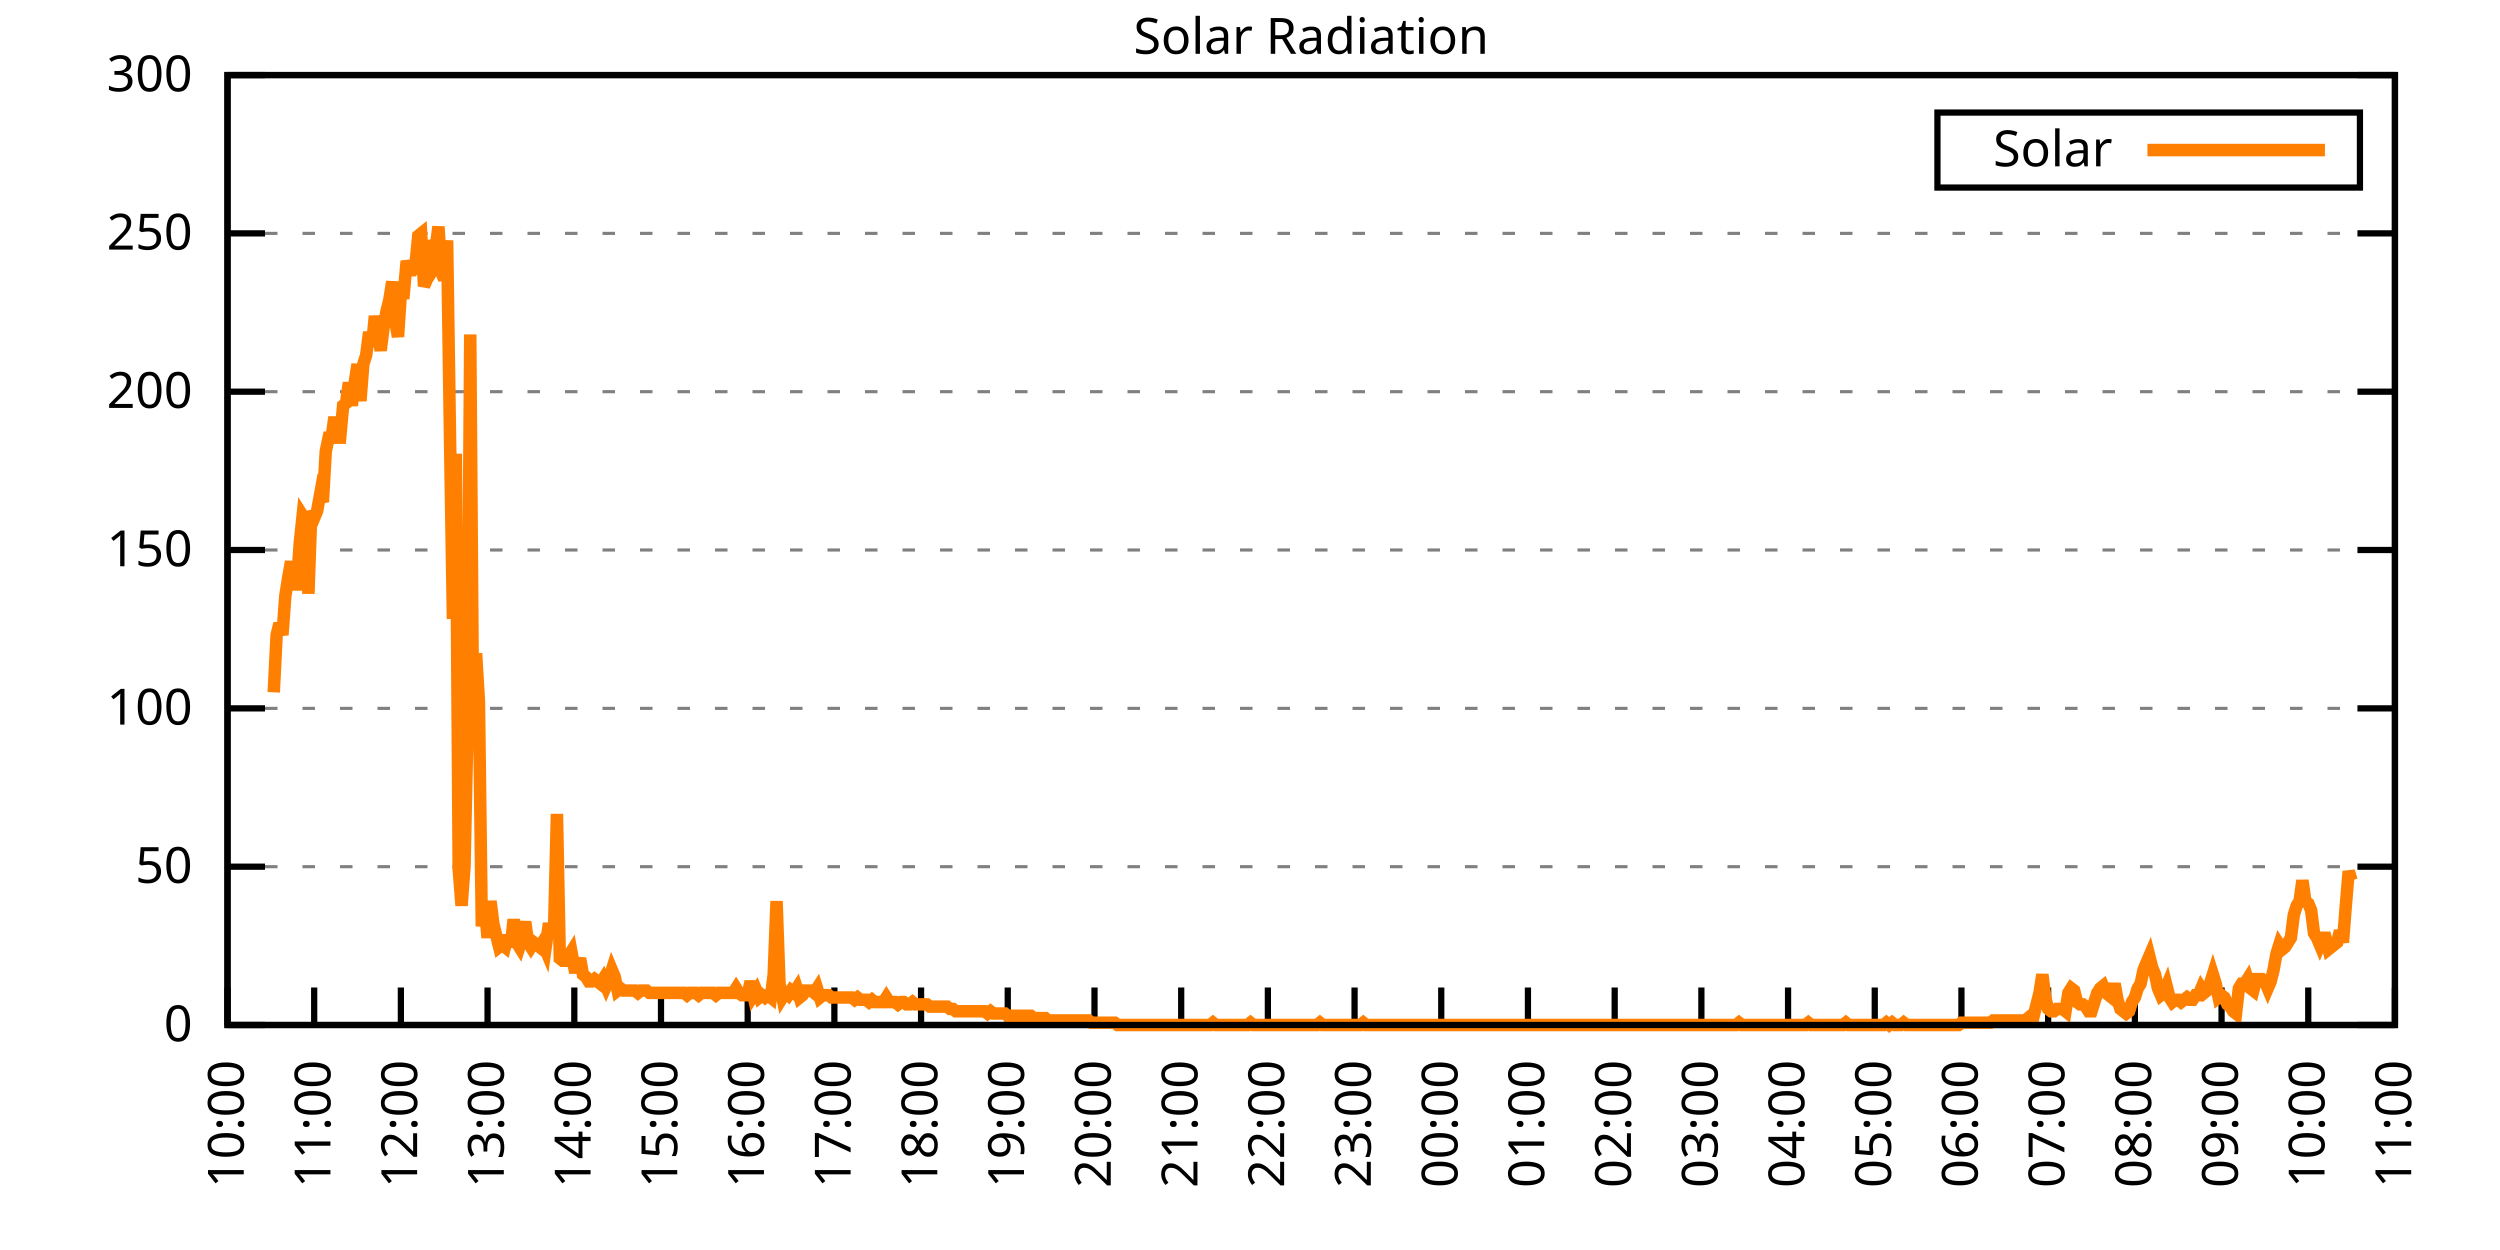
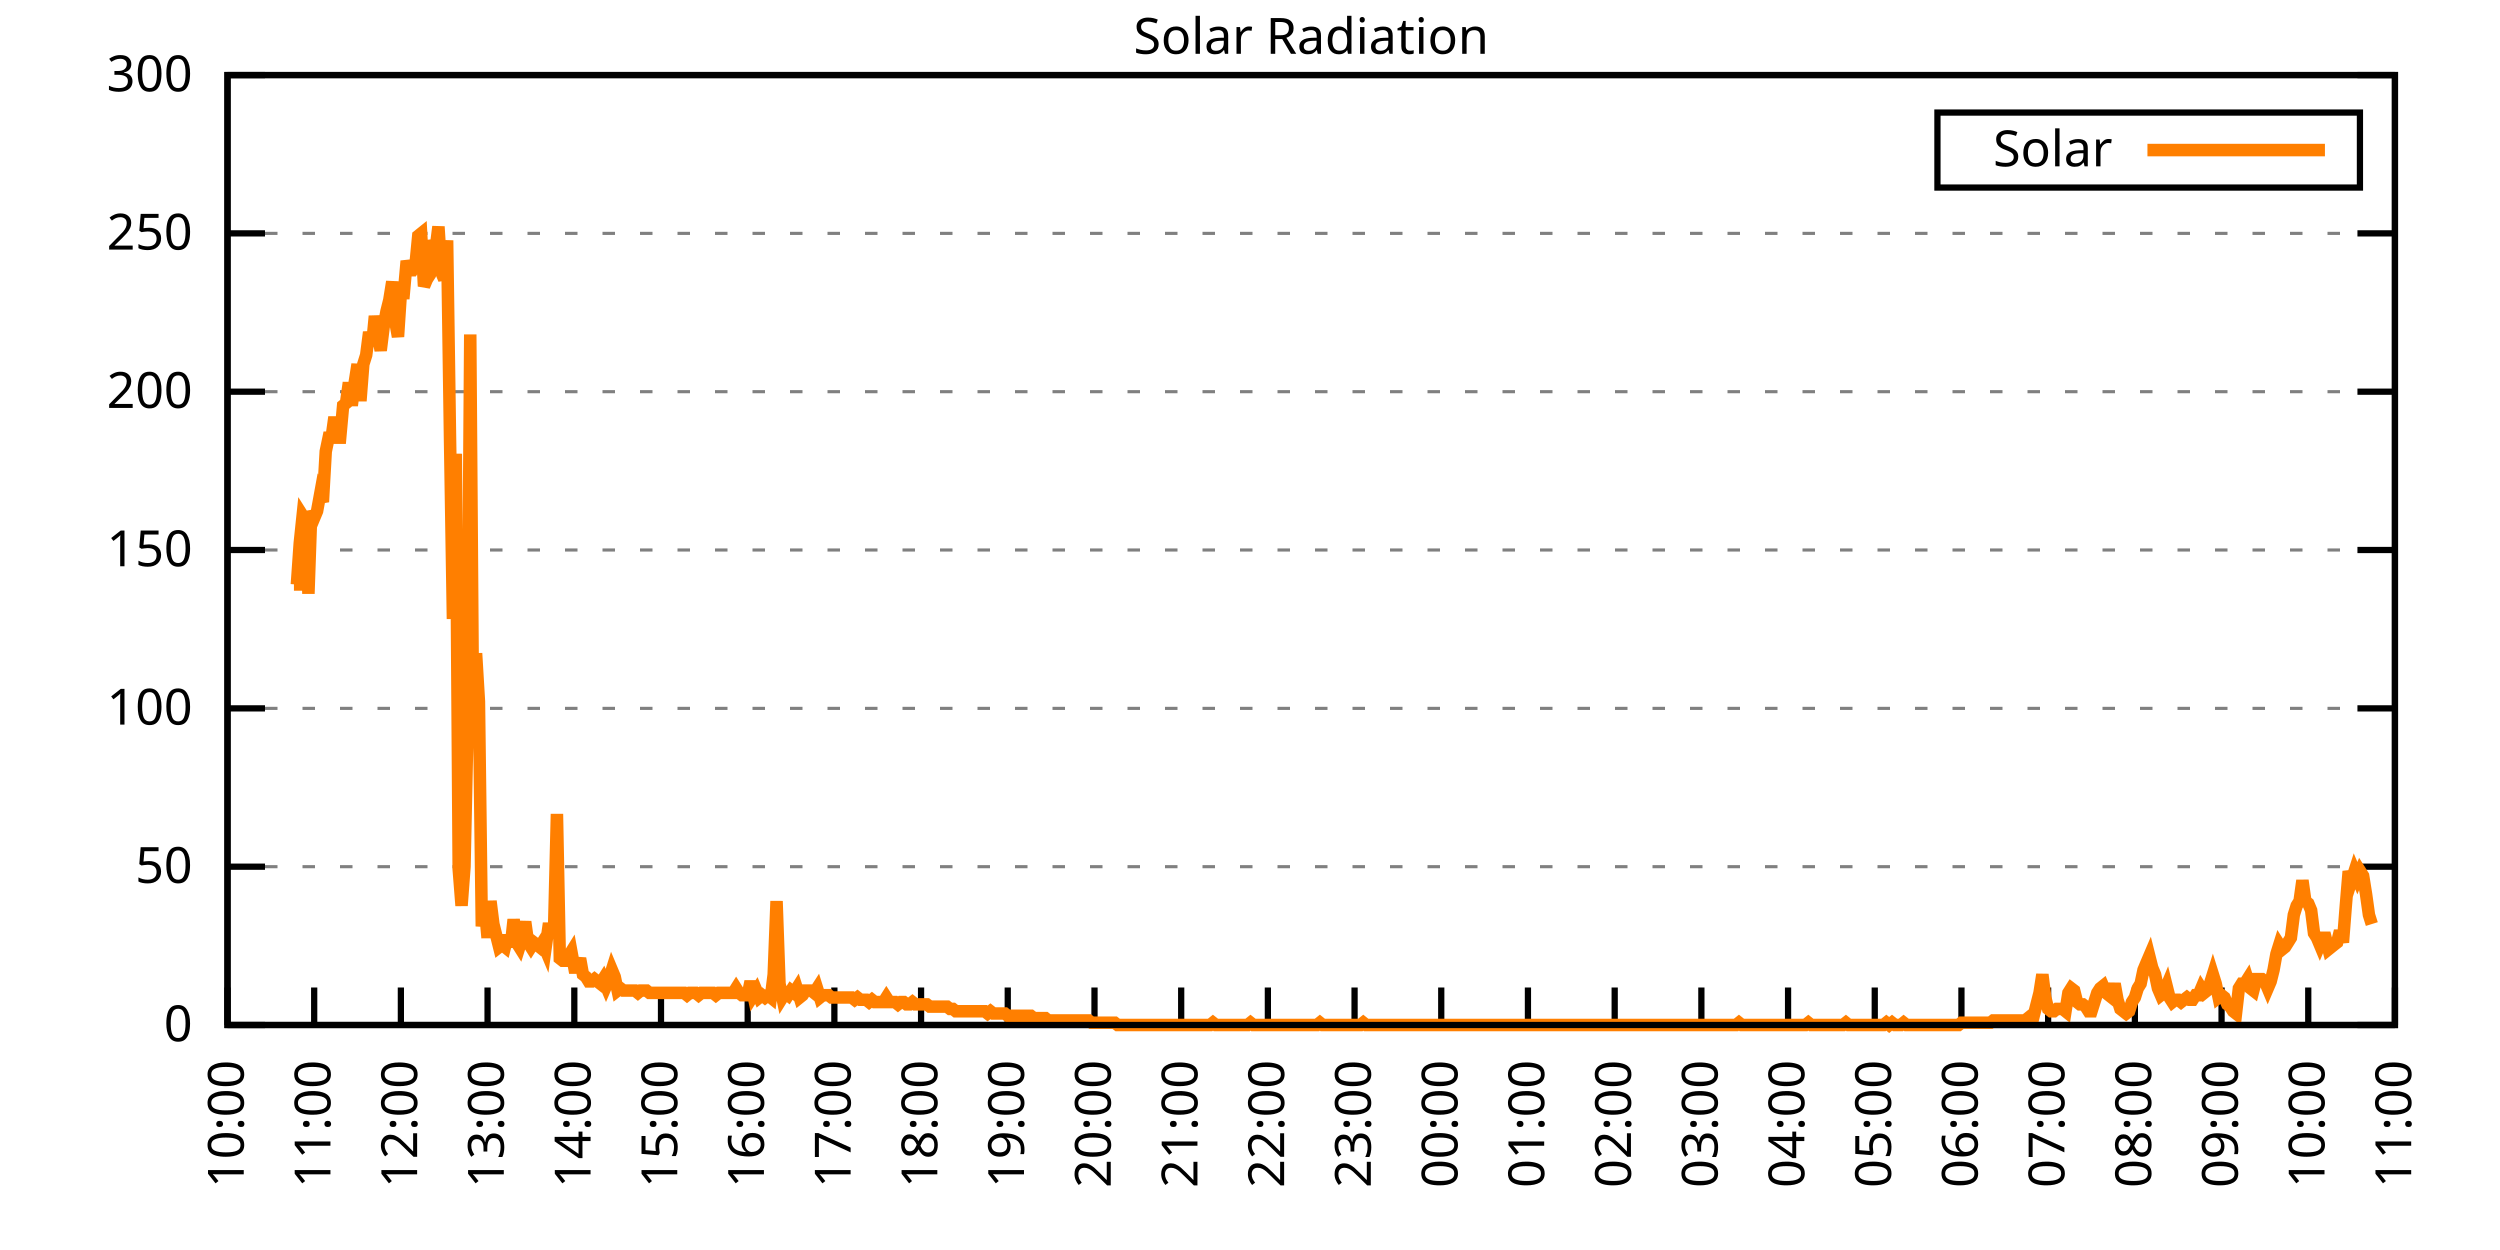
<svg xmlns="http://www.w3.org/2000/svg" xmlns:xlink="http://www.w3.org/1999/xlink" width="400" height="200" viewBox="0 0 400 200">
  <g id="gnuplot_canvas">
    <rect x="0" y="0" width="400" height="200" fill="none" />
    <defs>
      <circle id="gpDot" r="0.5" stroke-width="0.5" stroke="currentColor" />
      <path id="gpPt0" stroke-width="0.333" stroke="currentColor" d="M-1,0 h2 M0,-1 v2" />
      <path id="gpPt1" stroke-width="0.333" stroke="currentColor" d="M-1,-1 L1,1 M1,-1 L-1,1" />
      <path id="gpPt2" stroke-width="0.333" stroke="currentColor" d="M-1,0 L1,0 M0,-1 L0,1 M-1,-1 L1,1 M-1,1 L1,-1" />
      <rect id="gpPt3" stroke-width="0.333" stroke="currentColor" x="-1" y="-1" width="2" height="2" />
      <rect id="gpPt4" stroke-width="0.333" stroke="currentColor" fill="currentColor" x="-1" y="-1" width="2" height="2" />
      <circle id="gpPt5" stroke-width="0.333" stroke="currentColor" cx="0" cy="0" r="1" />
      <use xlink:href="#gpPt5" id="gpPt6" fill="currentColor" stroke="none" />
      <path id="gpPt7" stroke-width="0.333" stroke="currentColor" d="M0,-1.33 L-1.33,0.67 L1.33,0.67 z" />
      <use xlink:href="#gpPt7" id="gpPt8" fill="currentColor" stroke="none" />
      <use xlink:href="#gpPt7" id="gpPt9" stroke="currentColor" transform="rotate(180)" />
      <use xlink:href="#gpPt9" id="gpPt10" fill="currentColor" stroke="none" />
      <use xlink:href="#gpPt3" id="gpPt11" stroke="currentColor" transform="rotate(45)" />
      <use xlink:href="#gpPt11" id="gpPt12" fill="currentColor" stroke="none" />
      <path id="gpPt13" stroke-width="0.333" stroke="currentColor" d="M0,1.330 L1.265,0.411 L0.782,-1.067 L-0.782,-1.076 L-1.265,0.411 z" />
      <use xlink:href="#gpPt13" id="gpPt14" fill="currentColor" stroke="none" />
      <filter id="textbox" filterUnits="objectBoundingBox" x="0" y="0" height="1" width="1">
        <feFlood flood-color="white" flood-opacity="1" result="bgnd" />
        <feComposite in="SourceGraphic" in2="bgnd" operator="atop" />
      </filter>
      <filter id="greybox" filterUnits="objectBoundingBox" x="0" y="0" height="1" width="1">
        <feFlood flood-color="lightgrey" flood-opacity="1" result="grey" />
        <feComposite in="SourceGraphic" in2="grey" operator="atop" />
      </filter>
    </defs>
    <g fill="none" color="white" stroke="currentColor" stroke-width="1.00" stroke-linecap="butt" stroke-linejoin="miter">
</g>
    <g fill="none" color="black" stroke="currentColor" stroke-width="1.00" stroke-linecap="butt" stroke-linejoin="miter">
      <g stroke="none" shape-rendering="crispEdges">
        <polygon fill="rgb(255, 255, 255)" points="36.40,164.00 383.18,164.00 383.18,12.02 36.40,12.02 " />
      </g>
    </g>
    <g fill="none" color="black" stroke="currentColor" stroke-width="1.00" stroke-linecap="butt" stroke-linejoin="miter">
</g>
    <g fill="none" color="black" stroke="black" stroke-width="0.50" stroke-linecap="butt" stroke-linejoin="miter">
</g>
    <g fill="none" color="gray" stroke="currentColor" stroke-width="0.50" stroke-linecap="butt" stroke-linejoin="miter">
      <path stroke="gray" stroke-dasharray="2,4" class="gridline" d="M36.40,164.00 L383.19,164.00  " />
    </g>
    <g fill="none" color="gray" stroke="gray" stroke-width="1.00" stroke-linecap="butt" stroke-linejoin="miter">
</g>
    <g fill="none" color="black" stroke="currentColor" stroke-width="1.00" stroke-linecap="butt" stroke-linejoin="miter">
      <path stroke="black" d="M36.40,164.00 L42.40,164.00 M383.19,164.00 L377.19,164.00  " />
      <g transform="translate(30.80,166.60)" stroke="none" fill="black" font-family="Sans" font-size="8.00" text-anchor="end">
        <text>
          <tspan font-family="Sans"> 0</tspan>
        </text>
      </g>
    </g>
    <g fill="none" color="black" stroke="currentColor" stroke-width="1.00" stroke-linecap="butt" stroke-linejoin="miter">
</g>
    <g fill="none" color="black" stroke="black" stroke-width="0.50" stroke-linecap="butt" stroke-linejoin="miter">
</g>
    <g fill="none" color="gray" stroke="currentColor" stroke-width="0.50" stroke-linecap="butt" stroke-linejoin="miter">
      <path stroke="gray" stroke-dasharray="2,4" class="gridline" d="M36.40,138.67 L383.19,138.67  " />
    </g>
    <g fill="none" color="gray" stroke="gray" stroke-width="1.00" stroke-linecap="butt" stroke-linejoin="miter">
</g>
    <g fill="none" color="black" stroke="currentColor" stroke-width="1.00" stroke-linecap="butt" stroke-linejoin="miter">
      <path stroke="black" d="M36.40,138.67 L42.40,138.67 M383.19,138.67 L377.19,138.67  " />
      <g transform="translate(30.80,141.27)" stroke="none" fill="black" font-family="Sans" font-size="8.00" text-anchor="end">
        <text>
          <tspan font-family="Sans"> 50</tspan>
        </text>
      </g>
    </g>
    <g fill="none" color="black" stroke="currentColor" stroke-width="1.00" stroke-linecap="butt" stroke-linejoin="miter">
</g>
    <g fill="none" color="black" stroke="black" stroke-width="0.50" stroke-linecap="butt" stroke-linejoin="miter">
</g>
    <g fill="none" color="gray" stroke="currentColor" stroke-width="0.50" stroke-linecap="butt" stroke-linejoin="miter">
      <path stroke="gray" stroke-dasharray="2,4" class="gridline" d="M36.40,113.34 L383.19,113.34  " />
    </g>
    <g fill="none" color="gray" stroke="gray" stroke-width="1.00" stroke-linecap="butt" stroke-linejoin="miter">
</g>
    <g fill="none" color="black" stroke="currentColor" stroke-width="1.00" stroke-linecap="butt" stroke-linejoin="miter">
      <path stroke="black" d="M36.40,113.34 L42.40,113.34 M383.19,113.34 L377.19,113.34  " />
      <g transform="translate(30.80,115.94)" stroke="none" fill="black" font-family="Sans" font-size="8.00" text-anchor="end">
        <text>
          <tspan font-family="Sans"> 100</tspan>
        </text>
      </g>
    </g>
    <g fill="none" color="black" stroke="currentColor" stroke-width="1.00" stroke-linecap="butt" stroke-linejoin="miter">
</g>
    <g fill="none" color="black" stroke="black" stroke-width="0.50" stroke-linecap="butt" stroke-linejoin="miter">
</g>
    <g fill="none" color="gray" stroke="currentColor" stroke-width="0.50" stroke-linecap="butt" stroke-linejoin="miter">
      <path stroke="gray" stroke-dasharray="2,4" class="gridline" d="M36.40,88.00 L383.19,88.00  " />
    </g>
    <g fill="none" color="gray" stroke="gray" stroke-width="1.00" stroke-linecap="butt" stroke-linejoin="miter">
</g>
    <g fill="none" color="black" stroke="currentColor" stroke-width="1.00" stroke-linecap="butt" stroke-linejoin="miter">
      <path stroke="black" d="M36.40,88.00 L42.40,88.00 M383.19,88.00 L377.19,88.00  " />
      <g transform="translate(30.80,90.60)" stroke="none" fill="black" font-family="Sans" font-size="8.00" text-anchor="end">
        <text>
          <tspan font-family="Sans"> 150</tspan>
        </text>
      </g>
    </g>
    <g fill="none" color="black" stroke="currentColor" stroke-width="1.00" stroke-linecap="butt" stroke-linejoin="miter">
</g>
    <g fill="none" color="black" stroke="black" stroke-width="0.50" stroke-linecap="butt" stroke-linejoin="miter">
</g>
    <g fill="none" color="gray" stroke="currentColor" stroke-width="0.50" stroke-linecap="butt" stroke-linejoin="miter">
      <path stroke="gray" stroke-dasharray="2,4" class="gridline" d="M36.40,62.67 L383.19,62.67  " />
    </g>
    <g fill="none" color="gray" stroke="gray" stroke-width="1.00" stroke-linecap="butt" stroke-linejoin="miter">
</g>
    <g fill="none" color="black" stroke="currentColor" stroke-width="1.00" stroke-linecap="butt" stroke-linejoin="miter">
      <path stroke="black" d="M36.40,62.67 L42.40,62.67 M383.19,62.67 L377.19,62.67  " />
      <g transform="translate(30.80,65.27)" stroke="none" fill="black" font-family="Sans" font-size="8.00" text-anchor="end">
        <text>
          <tspan font-family="Sans"> 200</tspan>
        </text>
      </g>
    </g>
    <g fill="none" color="black" stroke="currentColor" stroke-width="1.00" stroke-linecap="butt" stroke-linejoin="miter">
</g>
    <g fill="none" color="black" stroke="black" stroke-width="0.50" stroke-linecap="butt" stroke-linejoin="miter">
</g>
    <g fill="none" color="gray" stroke="currentColor" stroke-width="0.50" stroke-linecap="butt" stroke-linejoin="miter">
      <path stroke="gray" stroke-dasharray="2,4" class="gridline" d="M36.40,37.34 L383.19,37.34  " />
    </g>
    <g fill="none" color="gray" stroke="gray" stroke-width="1.00" stroke-linecap="butt" stroke-linejoin="miter">
</g>
    <g fill="none" color="black" stroke="currentColor" stroke-width="1.00" stroke-linecap="butt" stroke-linejoin="miter">
      <path stroke="black" d="M36.40,37.34 L42.40,37.34 M383.19,37.34 L377.19,37.34  " />
      <g transform="translate(30.80,39.94)" stroke="none" fill="black" font-family="Sans" font-size="8.00" text-anchor="end">
        <text>
          <tspan font-family="Sans"> 250</tspan>
        </text>
      </g>
    </g>
    <g fill="none" color="black" stroke="currentColor" stroke-width="1.00" stroke-linecap="butt" stroke-linejoin="miter">
</g>
    <g fill="none" color="black" stroke="black" stroke-width="0.50" stroke-linecap="butt" stroke-linejoin="miter">
</g>
    <g fill="none" color="gray" stroke="currentColor" stroke-width="0.50" stroke-linecap="butt" stroke-linejoin="miter">
      <path stroke="gray" stroke-dasharray="2,4" class="gridline" d="M36.40,12.01 L383.19,12.01  " />
    </g>
    <g fill="none" color="gray" stroke="gray" stroke-width="1.00" stroke-linecap="butt" stroke-linejoin="miter">
</g>
    <g fill="none" color="black" stroke="currentColor" stroke-width="1.00" stroke-linecap="butt" stroke-linejoin="miter">
      <path stroke="black" d="M36.40,12.01 L42.40,12.01 M383.19,12.01 L377.19,12.01  " />
      <g transform="translate(30.80,14.61)" stroke="none" fill="black" font-family="Sans" font-size="8.00" text-anchor="end">
        <text>
          <tspan font-family="Sans"> 300</tspan>
        </text>
      </g>
    </g>
    <g fill="none" color="black" stroke="currentColor" stroke-width="1.00" stroke-linecap="butt" stroke-linejoin="miter">
      <path stroke="black" d="M36.40,164.00 L36.40,158.00  " />
      <g transform="translate(39.00,169.60) rotate(270.00)" stroke="none" fill="black" font-family="Sans" font-size="8.00" text-anchor="end">
        <text>
          <tspan font-family="Sans">10:00</tspan>
        </text>
      </g>
    </g>
    <g fill="none" color="black" stroke="currentColor" stroke-width="1.00" stroke-linecap="butt" stroke-linejoin="miter">
      <path stroke="black" d="M50.27,164.00 L50.27,158.00  " />
      <g transform="translate(52.87,169.60) rotate(270.00)" stroke="none" fill="black" font-family="Sans" font-size="8.00" text-anchor="end">
        <text>
          <tspan font-family="Sans">11:00</tspan>
        </text>
      </g>
    </g>
    <g fill="none" color="black" stroke="currentColor" stroke-width="1.00" stroke-linecap="butt" stroke-linejoin="miter">
      <path stroke="black" d="M64.14,164.00 L64.14,158.00  " />
      <g transform="translate(66.74,169.60) rotate(270.00)" stroke="none" fill="black" font-family="Sans" font-size="8.00" text-anchor="end">
        <text>
          <tspan font-family="Sans">12:00</tspan>
        </text>
      </g>
    </g>
    <g fill="none" color="black" stroke="currentColor" stroke-width="1.00" stroke-linecap="butt" stroke-linejoin="miter">
      <path stroke="black" d="M78.01,164.00 L78.01,158.00  " />
      <g transform="translate(80.61,169.60) rotate(270.00)" stroke="none" fill="black" font-family="Sans" font-size="8.00" text-anchor="end">
        <text>
          <tspan font-family="Sans">13:00</tspan>
        </text>
      </g>
    </g>
    <g fill="none" color="black" stroke="currentColor" stroke-width="1.00" stroke-linecap="butt" stroke-linejoin="miter">
      <path stroke="black" d="M91.89,164.00 L91.89,158.00  " />
      <g transform="translate(94.49,169.60) rotate(270.00)" stroke="none" fill="black" font-family="Sans" font-size="8.00" text-anchor="end">
        <text>
          <tspan font-family="Sans">14:00</tspan>
        </text>
      </g>
    </g>
    <g fill="none" color="black" stroke="currentColor" stroke-width="1.00" stroke-linecap="butt" stroke-linejoin="miter">
      <path stroke="black" d="M105.76,164.00 L105.76,158.00  " />
      <g transform="translate(108.36,169.60) rotate(270.00)" stroke="none" fill="black" font-family="Sans" font-size="8.00" text-anchor="end">
        <text>
          <tspan font-family="Sans">15:00</tspan>
        </text>
      </g>
    </g>
    <g fill="none" color="black" stroke="currentColor" stroke-width="1.00" stroke-linecap="butt" stroke-linejoin="miter">
      <path stroke="black" d="M119.63,164.00 L119.63,158.00  " />
      <g transform="translate(122.23,169.60) rotate(270.00)" stroke="none" fill="black" font-family="Sans" font-size="8.00" text-anchor="end">
        <text>
          <tspan font-family="Sans">16:00</tspan>
        </text>
      </g>
    </g>
    <g fill="none" color="black" stroke="currentColor" stroke-width="1.00" stroke-linecap="butt" stroke-linejoin="miter">
      <path stroke="black" d="M133.50,164.00 L133.50,158.00  " />
      <g transform="translate(136.10,169.60) rotate(270.00)" stroke="none" fill="black" font-family="Sans" font-size="8.00" text-anchor="end">
        <text>
          <tspan font-family="Sans">17:00</tspan>
        </text>
      </g>
    </g>
    <g fill="none" color="black" stroke="currentColor" stroke-width="1.00" stroke-linecap="butt" stroke-linejoin="miter">
      <path stroke="black" d="M147.37,164.00 L147.37,158.00  " />
      <g transform="translate(149.97,169.60) rotate(270.00)" stroke="none" fill="black" font-family="Sans" font-size="8.00" text-anchor="end">
        <text>
          <tspan font-family="Sans">18:00</tspan>
        </text>
      </g>
    </g>
    <g fill="none" color="black" stroke="currentColor" stroke-width="1.00" stroke-linecap="butt" stroke-linejoin="miter">
      <path stroke="black" d="M161.24,164.00 L161.24,158.00  " />
      <g transform="translate(163.84,169.60) rotate(270.00)" stroke="none" fill="black" font-family="Sans" font-size="8.00" text-anchor="end">
        <text>
          <tspan font-family="Sans">19:00</tspan>
        </text>
      </g>
    </g>
    <g fill="none" color="black" stroke="currentColor" stroke-width="1.00" stroke-linecap="butt" stroke-linejoin="miter">
      <path stroke="black" d="M175.12,164.00 L175.12,158.00  " />
      <g transform="translate(177.72,169.60) rotate(270.00)" stroke="none" fill="black" font-family="Sans" font-size="8.00" text-anchor="end">
        <text>
          <tspan font-family="Sans">20:00</tspan>
        </text>
      </g>
    </g>
    <g fill="none" color="black" stroke="currentColor" stroke-width="1.00" stroke-linecap="butt" stroke-linejoin="miter">
      <path stroke="black" d="M188.99,164.00 L188.99,158.00  " />
      <g transform="translate(191.59,169.60) rotate(270.00)" stroke="none" fill="black" font-family="Sans" font-size="8.00" text-anchor="end">
        <text>
          <tspan font-family="Sans">21:00</tspan>
        </text>
      </g>
    </g>
    <g fill="none" color="black" stroke="currentColor" stroke-width="1.00" stroke-linecap="butt" stroke-linejoin="miter">
      <path stroke="black" d="M202.86,164.00 L202.86,158.00  " />
      <g transform="translate(205.46,169.60) rotate(270.00)" stroke="none" fill="black" font-family="Sans" font-size="8.00" text-anchor="end">
        <text>
          <tspan font-family="Sans">22:00</tspan>
        </text>
      </g>
    </g>
    <g fill="none" color="black" stroke="currentColor" stroke-width="1.00" stroke-linecap="butt" stroke-linejoin="miter">
      <path stroke="black" d="M216.73,164.00 L216.73,158.00  " />
      <g transform="translate(219.33,169.60) rotate(270.00)" stroke="none" fill="black" font-family="Sans" font-size="8.00" text-anchor="end">
        <text>
          <tspan font-family="Sans">23:00</tspan>
        </text>
      </g>
    </g>
    <g fill="none" color="black" stroke="currentColor" stroke-width="1.00" stroke-linecap="butt" stroke-linejoin="miter">
      <path stroke="black" d="M230.60,164.00 L230.60,158.00  " />
      <g transform="translate(233.20,169.60) rotate(270.00)" stroke="none" fill="black" font-family="Sans" font-size="8.00" text-anchor="end">
        <text>
          <tspan font-family="Sans">00:00</tspan>
        </text>
      </g>
    </g>
    <g fill="none" color="black" stroke="currentColor" stroke-width="1.00" stroke-linecap="butt" stroke-linejoin="miter">
      <path stroke="black" d="M244.47,164.00 L244.47,158.00  " />
      <g transform="translate(247.07,169.60) rotate(270.00)" stroke="none" fill="black" font-family="Sans" font-size="8.00" text-anchor="end">
        <text>
          <tspan font-family="Sans">01:00</tspan>
        </text>
      </g>
    </g>
    <g fill="none" color="black" stroke="currentColor" stroke-width="1.00" stroke-linecap="butt" stroke-linejoin="miter">
      <path stroke="black" d="M258.35,164.00 L258.35,158.00  " />
      <g transform="translate(260.95,169.60) rotate(270.00)" stroke="none" fill="black" font-family="Sans" font-size="8.00" text-anchor="end">
        <text>
          <tspan font-family="Sans">02:00</tspan>
        </text>
      </g>
    </g>
    <g fill="none" color="black" stroke="currentColor" stroke-width="1.00" stroke-linecap="butt" stroke-linejoin="miter">
      <path stroke="black" d="M272.22,164.00 L272.22,158.00  " />
      <g transform="translate(274.82,169.60) rotate(270.00)" stroke="none" fill="black" font-family="Sans" font-size="8.00" text-anchor="end">
        <text>
          <tspan font-family="Sans">03:00</tspan>
        </text>
      </g>
    </g>
    <g fill="none" color="black" stroke="currentColor" stroke-width="1.00" stroke-linecap="butt" stroke-linejoin="miter">
      <path stroke="black" d="M286.09,164.00 L286.09,158.00  " />
      <g transform="translate(288.69,169.60) rotate(270.00)" stroke="none" fill="black" font-family="Sans" font-size="8.00" text-anchor="end">
        <text>
          <tspan font-family="Sans">04:00</tspan>
        </text>
      </g>
    </g>
    <g fill="none" color="black" stroke="currentColor" stroke-width="1.00" stroke-linecap="butt" stroke-linejoin="miter">
      <path stroke="black" d="M299.96,164.00 L299.96,158.00  " />
      <g transform="translate(302.56,169.60) rotate(270.00)" stroke="none" fill="black" font-family="Sans" font-size="8.00" text-anchor="end">
        <text>
          <tspan font-family="Sans">05:00</tspan>
        </text>
      </g>
    </g>
    <g fill="none" color="black" stroke="currentColor" stroke-width="1.00" stroke-linecap="butt" stroke-linejoin="miter">
      <path stroke="black" d="M313.83,164.00 L313.83,158.00  " />
      <g transform="translate(316.43,169.60) rotate(270.00)" stroke="none" fill="black" font-family="Sans" font-size="8.00" text-anchor="end">
        <text>
          <tspan font-family="Sans">06:00</tspan>
        </text>
      </g>
    </g>
    <g fill="none" color="black" stroke="currentColor" stroke-width="1.00" stroke-linecap="butt" stroke-linejoin="miter">
      <path stroke="black" d="M327.70,164.00 L327.70,158.00  " />
      <g transform="translate(330.30,169.60) rotate(270.00)" stroke="none" fill="black" font-family="Sans" font-size="8.00" text-anchor="end">
        <text>
          <tspan font-family="Sans">07:00</tspan>
        </text>
      </g>
    </g>
    <g fill="none" color="black" stroke="currentColor" stroke-width="1.00" stroke-linecap="butt" stroke-linejoin="miter">
      <path stroke="black" d="M341.58,164.00 L341.58,158.00  " />
      <g transform="translate(344.18,169.60) rotate(270.00)" stroke="none" fill="black" font-family="Sans" font-size="8.00" text-anchor="end">
        <text>
          <tspan font-family="Sans">08:00</tspan>
        </text>
      </g>
    </g>
    <g fill="none" color="black" stroke="currentColor" stroke-width="1.00" stroke-linecap="butt" stroke-linejoin="miter">
      <path stroke="black" d="M355.45,164.00 L355.45,158.00  " />
      <g transform="translate(358.05,169.60) rotate(270.00)" stroke="none" fill="black" font-family="Sans" font-size="8.00" text-anchor="end">
        <text>
          <tspan font-family="Sans">09:00</tspan>
        </text>
      </g>
    </g>
    <g fill="none" color="black" stroke="currentColor" stroke-width="1.00" stroke-linecap="butt" stroke-linejoin="miter">
      <path stroke="black" d="M369.32,164.00 L369.32,158.00  " />
      <g transform="translate(371.92,169.60) rotate(270.00)" stroke="none" fill="black" font-family="Sans" font-size="8.00" text-anchor="end">
        <text>
          <tspan font-family="Sans">10:00</tspan>
        </text>
      </g>
    </g>
    <g fill="none" color="black" stroke="currentColor" stroke-width="1.00" stroke-linecap="butt" stroke-linejoin="miter">
      <path stroke="black" d="M383.19,164.00 L383.19,158.00  " />
      <g transform="translate(385.79,169.60) rotate(270.00)" stroke="none" fill="black" font-family="Sans" font-size="8.00" text-anchor="end">
        <text>
          <tspan font-family="Sans">11:00</tspan>
        </text>
      </g>
    </g>
    <g fill="none" color="black" stroke="currentColor" stroke-width="1.00" stroke-linecap="butt" stroke-linejoin="miter">
</g>
    <g fill="none" color="black" stroke="currentColor" stroke-width="1.00" stroke-linecap="butt" stroke-linejoin="miter">
      <path stroke="black" d="M36.40,12.01 L36.40,164.00 L383.19,164.00 L383.19,12.01 L36.40,12.01 Z  " />
    </g>
    <g fill="none" color="black" stroke="currentColor" stroke-width="1.00" stroke-linecap="butt" stroke-linejoin="miter">
</g>
    <g fill="none" color="black" stroke="currentColor" stroke-width="1.00" stroke-linecap="butt" stroke-linejoin="miter">
      <path stroke="black" d="M309.99,30.01 L309.99,18.01 L377.59,18.01 L377.59,30.01 L309.99,30.01 Z  " />
    </g>
    <g id="Solar_Radiation_plot_1">
      <g fill="none" color="white" stroke="black" stroke-width="2.00" stroke-linecap="butt" stroke-linejoin="miter">
</g>
      <g fill="none" color="black" stroke="currentColor" stroke-width="2.00" stroke-linecap="butt" stroke-linejoin="miter">
        <g transform="translate(337.99,26.61)" stroke="none" fill="black" font-family="Sans" font-size="8.00" text-anchor="end">
          <text>
            <tspan font-family="Sans">Solar</tspan>
          </text>
        </g>
      </g>
      <g fill="none" color="black" stroke="currentColor" stroke-width="2.00" stroke-linecap="butt" stroke-linejoin="miter">
-         <path stroke="rgb(255, 127,   0)" d="M343.59,24.01 L371.99,24.01 M43.80,110.77 L44.26,101.60 L44.72,99.76 L45.19,101.60 L45.65,95.36 L46.11,92.42   L46.57,89.85 L47.03,93.52 L47.50,93.52 L47.96,86.91 L48.42,82.51 L48.88,83.24 L49.35,94.99 L49.81,81.78   L50.27,82.88 L50.73,81.78 L51.20,79.21 L51.66,80.31 L52.12,72.23 L52.58,70.03 L53.05,70.03 L53.51,66.73   L53.97,70.03 L54.43,70.03 L54.90,64.89 L55.36,64.52 L55.82,61.22 L56.28,64.89 L56.75,61.22 L57.21,58.28   L57.67,64.16 L58.13,58.28 L58.59,56.81 L59.06,53.14 L59.52,55.35 L59.98,50.57 L60.44,53.51 L60.91,56.08   L61.37,52.41 L61.83,49.84 L62.29,48.00 L62.76,45.07 L63.22,51.31 L63.68,53.88 L64.14,46.90 L64.61,46.90   L65.07,41.76 L65.53,43.23 L65.99,43.23 L66.46,42.50 L66.92,37.73 L67.38,37.36 L67.84,45.80 L68.30,44.70   L68.77,43.97 L69.23,38.46 L69.69,39.93 L70.15,36.26 L70.62,43.60 L71.08,44.70 L71.54,38.46 L72.00,70.03   L72.47,99.03 L72.93,72.60 L73.39,139.04 L73.85,144.91 L74.32,138.67 L74.78,117.01 L75.24,53.51 L75.70,116.28   L76.17,104.53 L76.63,112.24 L77.09,148.22 L77.55,144.91 L78.01,150.05 L78.48,144.18 L78.94,147.85 L79.40,149.68   L79.86,151.52 L80.33,151.15 L80.79,151.52 L81.25,149.68 L81.71,151.52 L82.18,147.11 L82.64,150.79 L83.10,151.52   L83.56,150.05 L84.03,147.48 L84.49,150.79 L84.95,151.52 L85.41,150.79 L85.88,151.15 L86.34,151.52 L86.80,150.79   L87.26,151.89 L87.72,148.58 L88.19,148.58 L88.65,148.58 L89.11,130.23 L89.57,153.35 L90.04,153.72 L90.50,153.72   L90.96,152.99 L91.42,152.25 L91.89,154.82 L92.35,154.82 L92.81,153.35 L93.27,155.92 L93.74,156.29 L94.20,157.03   L94.66,157.03 L95.12,156.66 L95.59,157.03 L96.05,157.39 L96.51,156.66 L96.97,157.76 L97.44,156.66 L97.90,155.19   L98.36,156.29 L98.82,158.49 L99.28,158.13 L99.75,158.49 L100.21,158.49 L100.67,158.49 L101.13,158.49 L101.60,158.49   L102.06,158.86 L102.52,158.49 L102.98,158.49 L103.45,158.49 L103.91,158.86 L104.37,158.86 L104.83,158.86 L105.30,158.86   L105.76,158.86 L106.22,158.86 L106.68,158.86 L107.15,158.86 L107.61,158.86 L108.07,158.86 L108.53,158.86 L108.99,158.86   L109.46,158.86 L109.92,159.23 L110.38,158.86 L110.84,158.86 L111.31,158.86 L111.77,159.23 L112.23,158.86 L112.69,158.86   L113.16,158.86 L113.62,158.86 L114.08,158.86 L114.54,159.23 L115.01,158.86 L115.47,158.86 L115.93,158.86 L116.39,158.86   L116.86,158.86 L117.32,158.86 L117.78,158.13 L118.24,158.86 L118.70,159.23 L119.17,159.23 L119.63,159.23 L120.09,157.03   L120.55,159.23 L121.02,158.49 L121.48,159.60 L121.94,159.23 L122.40,159.60 L122.87,159.23 L123.33,159.60 L123.79,155.92   L124.25,144.18 L124.72,157.39 L125.18,159.60 L125.64,158.86 L126.10,159.23 L126.57,158.49 L127.03,158.86 L127.49,158.13   L127.95,159.60 L128.41,159.23 L128.88,158.49 L129.34,158.49 L129.80,158.49 L130.26,158.86 L130.73,158.13 L131.19,159.60   L131.65,159.23 L132.11,159.23 L132.58,159.23 L133.04,159.60 L133.50,159.60 L133.96,159.60 L134.43,159.60 L134.89,159.60   L135.35,159.60 L135.81,159.60 L136.28,159.60 L136.74,159.96 L137.20,159.60 L137.66,159.96 L138.13,159.96 L138.59,159.96   L139.05,160.33 L139.51,159.96 L139.97,160.33 L140.44,160.33 L140.90,160.33 L141.36,160.33 L141.82,159.60 L142.29,160.33   L142.75,160.33 L143.21,160.33 L143.67,160.70 L144.14,160.33 L144.60,160.33 L145.06,160.70 L145.52,160.70 L145.99,160.33   L146.45,160.70 L146.91,160.70 L147.37,160.70 L147.84,160.70 L148.30,160.70 L148.76,161.06 L149.22,161.06 L149.68,161.06   L150.15,161.06 L150.61,161.06 L151.07,161.06 L151.53,161.06 L152.00,161.43 L152.46,161.43 L152.92,161.80 L153.38,161.80   L153.85,161.80 L154.31,161.80 L154.77,161.80 L155.23,161.80 L155.70,161.80 L156.16,161.80 L156.62,161.80 L157.08,161.80   L157.55,161.80 L158.01,162.16 L158.47,161.80 L158.93,162.16 L159.39,162.16 L159.86,162.16 L160.32,162.16 L160.78,162.16   L161.24,162.53 L161.71,162.53 L162.17,162.53 L162.63,162.53 L163.09,162.53 L163.56,162.53 L164.02,162.53 L164.48,162.53   L164.94,162.53 L165.41,162.90 L165.87,162.90 L166.33,162.90 L166.79,162.90 L167.26,162.90 L167.72,163.27 L168.18,163.27   L168.64,163.27 L169.10,163.27 L169.57,163.27 L170.03,163.27 L170.49,163.27 L170.95,163.27 L171.42,163.27 L171.88,163.27   L172.34,163.27 L172.80,163.27 L173.27,163.27 L173.73,163.27 L174.19,163.27 L174.65,163.63 L175.12,163.63 L175.58,163.63   L176.04,163.63 L176.50,163.63 L176.97,163.63 L177.43,163.63 L177.89,163.63 L178.35,163.63 L178.82,164.00 L179.28,164.00   L179.74,164.00 L180.20,164.00 L180.66,164.00 L181.13,164.00 L181.59,164.00 L182.05,164.00 L182.51,164.00 L182.98,164.00   L183.44,164.00 L183.90,164.00 L184.36,164.00 L184.83,164.00 L185.29,164.00 L185.75,164.00 L186.21,164.00 L186.68,164.00   L187.14,164.00 L187.60,164.00 L188.06,164.00 L188.53,164.00 L188.99,164.00 L189.45,164.00 L189.91,164.00 L190.37,164.00   L190.84,164.00 L191.30,164.00 L191.76,164.00 L192.22,164.00 L192.69,164.00 L193.15,164.00 L193.61,164.00 L194.07,163.63   L194.54,164.00 L195.00,164.00 L195.46,164.00 L195.92,164.00 L196.39,164.00 L196.85,164.00 L197.31,164.00 L197.77,164.00   L198.24,164.00 L198.70,164.00 L199.16,164.00 L199.62,164.00 L200.08,163.63 L200.55,164.00 L201.01,164.00 L201.47,164.00   L201.93,164.00 L202.40,164.00 L202.86,164.00 L203.32,164.00 L203.78,164.00 L204.25,164.00 L204.71,164.00 L205.17,164.00   L205.63,164.00 L206.10,164.00 L206.56,164.00 L207.02,164.00 L207.48,164.00 L207.95,164.00 L208.41,164.00 L208.87,164.00   L209.33,164.00 L209.80,164.00 L210.26,164.00 L210.72,164.00 L211.18,163.63 L211.64,164.00 L212.11,164.00 L212.57,164.00   L213.03,164.00 L213.49,164.00 L213.96,164.00 L214.42,164.00 L214.88,164.00 L215.34,164.00 L215.81,164.00 L216.27,164.00   L216.73,164.00 L217.19,164.00 L217.66,164.00 L218.12,163.63 L218.58,164.00 L219.04,164.00 L219.51,164.00 L219.97,164.00   L220.43,164.00 L220.89,164.00 L221.35,164.00 L221.82,164.00 L222.28,164.00 L222.74,164.00 L223.20,164.00 L223.67,164.00   L224.13,164.00 L224.59,164.00 L225.05,164.00 L225.52,164.00 L225.98,164.00 L226.44,164.00 L226.90,164.00 L227.37,164.00   L227.83,164.00 L228.29,164.00 L228.75,164.00 L229.22,164.00 L229.68,164.00 L230.14,164.00 L230.60,164.00 L231.06,164.00   L231.53,164.00 L231.99,164.00 L232.45,164.00 L232.91,164.00 L233.38,164.00 L233.84,164.00 L234.30,164.00 L234.76,164.00   L235.23,164.00 L235.69,164.00 L236.15,164.00 L236.61,164.00 L237.08,164.00 L237.54,164.00 L238.00,164.00 L238.46,164.00   L238.93,164.00 L239.39,164.00 L239.85,164.00 L240.31,164.00 L240.77,164.00 L241.24,164.00 L241.70,164.00 L242.16,164.00   L242.62,164.00 L243.09,164.00 L243.55,164.00 L244.01,164.00 L244.47,164.00 L244.94,164.00 L245.40,164.00 L245.86,164.00   L246.32,164.00 L246.79,164.00 L247.25,164.00 L247.71,164.00 L248.17,164.00 L248.64,164.00 L249.10,164.00 L249.56,164.00   L250.02,164.00 L250.49,164.00 L250.95,164.00 L251.41,164.00 L251.87,164.00 L252.33,164.00 L252.80,164.00 L253.26,164.00   L253.72,164.00 L254.18,164.00 L254.65,164.00 L255.11,164.00 L255.57,164.00 L256.03,164.00 L256.50,164.00 L256.96,164.00   L257.42,164.00 L257.88,164.00 L258.35,164.00 L258.81,164.00 L259.27,164.00 L259.73,164.00 L260.20,164.00 L260.66,164.00   L261.12,164.00 L261.58,164.00 L262.04,164.00 L262.51,164.00 L262.97,164.00 L263.43,164.00 L263.89,164.00 L264.36,164.00   L264.82,164.00 L265.28,164.00 L265.74,164.00 L266.21,164.00 L266.67,164.00 L267.13,164.00 L267.59,164.00 L268.06,164.00   L268.52,164.00 L268.98,164.00 L269.44,164.00 L269.91,164.00 L270.37,164.00 L270.83,164.00 L271.29,164.00 L271.75,164.00   L272.22,164.00 L272.68,164.00 L273.14,164.00 L273.60,164.00 L274.07,164.00 L274.53,164.00 L274.99,164.00 L275.45,164.00   L275.92,164.00 L276.38,164.00 L276.84,164.00 L277.30,164.00 L277.77,164.00 L278.23,163.63 L278.69,164.00 L279.15,164.00   L279.62,164.00 L280.08,164.00 L280.54,164.00 L281.00,164.00 L281.46,164.00 L281.93,164.00 L282.39,164.00 L282.85,164.00   L283.31,164.00 L283.78,164.00 L284.24,164.00 L284.70,164.00 L285.16,164.00 L285.63,164.00 L286.09,164.00 L286.55,164.00   L287.01,164.00 L287.48,164.00 L287.94,164.00 L288.40,164.00 L288.86,164.00 L289.33,163.63 L289.79,164.00 L290.25,164.00   L290.71,164.00 L291.18,164.00 L291.64,164.00 L292.10,164.00 L292.56,164.00 L293.02,164.00 L293.49,164.00 L293.95,164.00   L294.41,164.00 L294.87,164.00 L295.34,163.63 L295.80,164.00 L296.26,164.00 L296.72,164.00 L297.19,164.00 L297.65,164.00   L298.11,164.00 L298.57,164.00 L299.04,164.00 L299.50,164.00 L299.96,164.00 L300.42,164.00 L300.89,164.00 L301.35,164.00   L301.81,163.63 L302.27,164.00 L302.73,163.63 L303.20,164.00 L303.66,164.00 L304.12,164.00 L304.58,163.63 L305.05,164.00   L305.51,164.00 L305.97,164.00 L306.43,164.00 L306.90,164.00 L307.36,164.00 L307.82,164.00 L308.28,164.00 L308.75,164.00   L309.21,164.00 L309.67,164.00 L310.13,164.00 L310.60,164.00 L311.06,164.00 L311.52,164.00 L311.98,164.00 L312.44,164.00   L312.91,164.00 L313.37,164.00 L313.83,163.63 L314.29,163.63 L314.76,163.63 L315.22,163.63 L315.68,163.63 L316.14,163.63   L316.61,163.63 L317.07,163.63 L317.53,163.63 L317.99,163.63 L318.46,163.63 L318.92,163.27 L319.38,163.27 L319.84,163.27   L320.31,163.27 L320.77,163.27 L321.23,163.27 L321.69,163.27 L322.15,163.27 L322.62,163.27 L323.08,163.27 L323.54,163.27   L324.00,163.27 L324.47,162.90 L324.93,162.53 L325.39,162.53 L325.85,160.70 L326.32,158.86 L326.78,155.92 L327.24,159.60   L327.70,161.43 L328.17,161.80 L328.63,161.80 L329.09,161.43 L329.55,161.43 L330.02,161.43 L330.48,161.80 L330.94,158.86   L331.40,158.13 L331.87,158.49 L332.33,160.33 L332.79,160.70 L333.25,160.70 L333.71,161.06 L334.18,161.80 L334.64,161.80   L335.10,160.33 L335.56,158.86 L336.03,158.13 L336.49,157.76 L336.95,158.86 L337.41,159.23 L337.88,159.60 L338.34,157.39   L338.80,159.96 L339.26,161.43 L339.73,161.80 L340.19,162.16 L340.65,161.80 L341.11,160.33 L341.58,159.60 L342.04,158.13   L342.50,157.39 L342.96,155.19 L343.42,154.09 L343.89,152.99 L344.35,154.82 L344.81,155.92 L345.27,158.13 L345.74,159.23   L346.20,158.86 L346.66,157.76 L347.12,159.60 L347.59,160.33 L348.05,159.96 L348.51,159.96 L348.97,160.33 L349.44,159.96   L349.90,159.60 L350.36,159.96 L350.82,159.96 L351.29,159.23 L351.75,159.23 L352.21,158.13 L352.67,158.86 L353.13,158.49   L353.60,157.39 L354.06,155.92 L354.52,157.39 L354.98,159.60 L355.45,159.23 L355.91,159.60 L356.37,160.70 L356.83,161.06   L357.30,161.80 L357.76,162.16 L358.22,158.13 L358.68,157.39 L359.15,157.39 L359.61,156.66 L360.07,158.13 L360.53,158.49   L361.00,156.66 L361.46,156.66 L361.92,156.66 L362.38,157.03 L362.84,158.13 L363.31,157.03 L363.77,155.19 L364.23,152.62   L364.69,151.15 L365.16,151.89 L365.62,151.52 L366.08,150.79 L366.54,150.05 L367.01,146.38 L367.47,144.91 L367.93,144.18   L368.39,140.87 L368.86,144.18 L369.32,144.55 L369.78,145.65 L370.24,149.32 L370.71,150.05 L371.17,151.15 L371.63,150.05   L372.09,150.05 L372.56,151.89 L373.02,151.52 L373.48,151.15 L373.94,150.79 L374.40,148.95 L374.87,150.79 L375.33,144.91   L375.79,139.41 L376.25,140.87  " />
+         <path stroke="rgb(255, 127,   0)" d="M343.59,24.01 L371.99,24.01 M47.03,93.52 L47.50,93.52 L47.96,86.91 L48.42,82.51 L48.88,83.24 L49.35,94.99   L49.81,81.78 L50.27,82.88 L50.73,81.78 L51.20,79.21 L51.66,80.31 L52.12,72.23 L52.58,70.03 L53.05,70.03   L53.51,66.73 L53.97,70.03 L54.43,70.03 L54.90,64.89 L55.36,64.52 L55.82,61.22 L56.28,64.89 L56.75,61.22   L57.21,58.28 L57.67,64.16 L58.13,58.28 L58.59,56.81 L59.06,53.14 L59.52,55.35 L59.98,50.57 L60.44,53.51   L60.91,56.08 L61.37,52.41 L61.83,49.84 L62.29,48.00 L62.76,45.07 L63.22,51.31 L63.68,53.88 L64.14,46.90   L64.61,46.90 L65.07,41.76 L65.53,43.23 L65.99,43.23 L66.46,42.50 L66.92,37.73 L67.38,37.36 L67.84,45.80   L68.30,44.70 L68.77,43.97 L69.23,38.46 L69.69,39.93 L70.15,36.26 L70.62,43.60 L71.08,44.70 L71.54,38.46   L72.00,70.03 L72.47,99.03 L72.93,72.60 L73.39,139.04 L73.85,144.91 L74.32,138.67 L74.78,117.01 L75.24,53.51   L75.70,116.28 L76.17,104.53 L76.63,112.24 L77.09,148.22 L77.55,144.91 L78.01,150.05 L78.48,144.18 L78.94,147.85   L79.40,149.68 L79.86,151.52 L80.33,151.15 L80.79,151.52 L81.25,149.68 L81.71,151.52 L82.18,147.11 L82.64,150.79   L83.10,151.52 L83.56,150.05 L84.03,147.48 L84.49,150.79 L84.95,151.52 L85.41,150.79 L85.88,151.15 L86.34,151.52   L86.80,150.79 L87.26,151.89 L87.72,148.58 L88.19,148.58 L88.65,148.58 L89.11,130.23 L89.57,153.35 L90.04,153.72   L90.50,153.72 L90.96,152.99 L91.42,152.25 L91.89,154.82 L92.35,154.82 L92.81,153.35 L93.27,155.92 L93.74,156.29   L94.20,157.03 L94.66,157.03 L95.12,156.66 L95.59,157.03 L96.05,157.39 L96.51,156.66 L96.97,157.76 L97.44,156.66   L97.90,155.19 L98.36,156.29 L98.82,158.49 L99.28,158.13 L99.75,158.49 L100.21,158.49 L100.67,158.49 L101.13,158.49   L101.60,158.49 L102.06,158.86 L102.52,158.49 L102.98,158.49 L103.45,158.49 L103.91,158.86 L104.37,158.86 L104.83,158.86   L105.30,158.86 L105.76,158.86 L106.22,158.86 L106.68,158.86 L107.15,158.86 L107.61,158.86 L108.07,158.86 L108.53,158.86   L108.99,158.86 L109.46,158.86 L109.92,159.23 L110.38,158.86 L110.84,158.86 L111.31,158.86 L111.77,159.23 L112.23,158.86   L112.69,158.86 L113.16,158.86 L113.62,158.86 L114.08,158.86 L114.54,159.23 L115.01,158.86 L115.47,158.86 L115.93,158.86   L116.39,158.86 L116.86,158.86 L117.32,158.86 L117.78,158.13 L118.24,158.86 L118.70,159.23 L119.17,159.23 L119.63,159.23   L120.09,157.03 L120.55,159.23 L121.02,158.49 L121.48,159.60 L121.94,159.23 L122.40,159.60 L122.87,159.23 L123.33,159.60   L123.79,155.92 L124.25,144.18 L124.72,157.39 L125.18,159.60 L125.64,158.86 L126.10,159.23 L126.57,158.49 L127.03,158.86   L127.49,158.13 L127.95,159.60 L128.41,159.23 L128.88,158.49 L129.34,158.49 L129.80,158.49 L130.26,158.86 L130.73,158.13   L131.19,159.60 L131.65,159.23 L132.11,159.23 L132.58,159.23 L133.04,159.60 L133.50,159.60 L133.96,159.60 L134.43,159.60   L134.89,159.60 L135.35,159.60 L135.81,159.60 L136.28,159.60 L136.74,159.96 L137.20,159.60 L137.66,159.96 L138.13,159.96   L138.59,159.96 L139.05,160.33 L139.51,159.96 L139.97,160.33 L140.44,160.33 L140.90,160.33 L141.36,160.33 L141.82,159.60   L142.29,160.33 L142.75,160.33 L143.21,160.33 L143.67,160.70 L144.14,160.33 L144.60,160.33 L145.06,160.70 L145.52,160.70   L145.99,160.33 L146.45,160.70 L146.91,160.70 L147.37,160.70 L147.84,160.70 L148.30,160.70 L148.76,161.06 L149.22,161.06   L149.68,161.06 L150.15,161.06 L150.61,161.06 L151.07,161.06 L151.53,161.06 L152.00,161.43 L152.46,161.43 L152.92,161.80   L153.38,161.80 L153.85,161.80 L154.31,161.80 L154.77,161.80 L155.23,161.80 L155.70,161.80 L156.16,161.80 L156.62,161.80   L157.08,161.80 L157.55,161.80 L158.01,162.16 L158.47,161.80 L158.93,162.16 L159.39,162.16 L159.86,162.16 L160.32,162.16   L160.78,162.16 L161.24,162.53 L161.71,162.53 L162.17,162.53 L162.63,162.53 L163.09,162.53 L163.56,162.53 L164.02,162.53   L164.48,162.53 L164.94,162.53 L165.41,162.90 L165.87,162.90 L166.33,162.90 L166.79,162.90 L167.26,162.90 L167.72,163.27   L168.18,163.27 L168.64,163.27 L169.10,163.27 L169.57,163.27 L170.03,163.27 L170.49,163.27 L170.95,163.27 L171.42,163.27   L171.88,163.27 L172.34,163.27 L172.80,163.27 L173.27,163.27 L173.73,163.27 L174.19,163.27 L174.65,163.63 L175.12,163.63   L175.58,163.63 L176.04,163.63 L176.50,163.63 L176.97,163.63 L177.43,163.63 L177.89,163.63 L178.35,163.63 L178.82,164.00   L179.28,164.00 L179.74,164.00 L180.20,164.00 L180.66,164.00 L181.13,164.00 L181.59,164.00 L182.05,164.00 L182.51,164.00   L182.98,164.00 L183.44,164.00 L183.90,164.00 L184.36,164.00 L184.83,164.00 L185.29,164.00 L185.75,164.00 L186.21,164.00   L186.68,164.00 L187.14,164.00 L187.60,164.00 L188.06,164.00 L188.53,164.00 L188.99,164.00 L189.45,164.00 L189.91,164.00   L190.37,164.00 L190.84,164.00 L191.30,164.00 L191.76,164.00 L192.22,164.00 L192.69,164.00 L193.15,164.00 L193.61,164.00   L194.07,163.63 L194.54,164.00 L195.00,164.00 L195.46,164.00 L195.92,164.00 L196.39,164.00 L196.85,164.00 L197.31,164.00   L197.77,164.00 L198.24,164.00 L198.70,164.00 L199.16,164.00 L199.62,164.00 L200.08,163.63 L200.55,164.00 L201.01,164.00   L201.47,164.00 L201.93,164.00 L202.40,164.00 L202.86,164.00 L203.32,164.00 L203.78,164.00 L204.25,164.00 L204.71,164.00   L205.17,164.00 L205.63,164.00 L206.10,164.00 L206.56,164.00 L207.02,164.00 L207.48,164.00 L207.95,164.00 L208.41,164.00   L208.87,164.00 L209.33,164.00 L209.80,164.00 L210.26,164.00 L210.72,164.00 L211.18,163.63 L211.64,164.00 L212.11,164.00   L212.57,164.00 L213.03,164.00 L213.49,164.00 L213.96,164.00 L214.42,164.00 L214.88,164.00 L215.34,164.00 L215.81,164.00   L216.27,164.00 L216.73,164.00 L217.19,164.00 L217.66,164.00 L218.12,163.63 L218.58,164.00 L219.04,164.00 L219.51,164.00   L219.97,164.00 L220.43,164.00 L220.89,164.00 L221.35,164.00 L221.82,164.00 L222.28,164.00 L222.74,164.00 L223.20,164.00   L223.67,164.00 L224.13,164.00 L224.59,164.00 L225.05,164.00 L225.52,164.00 L225.98,164.00 L226.44,164.00 L226.90,164.00   L227.37,164.00 L227.83,164.00 L228.29,164.00 L228.75,164.00 L229.22,164.00 L229.68,164.00 L230.14,164.00 L230.60,164.00   L231.06,164.00 L231.53,164.00 L231.99,164.00 L232.45,164.00 L232.91,164.00 L233.38,164.00 L233.84,164.00 L234.30,164.00   L234.76,164.00 L235.23,164.00 L235.69,164.00 L236.15,164.00 L236.61,164.00 L237.08,164.00 L237.54,164.00 L238.00,164.00   L238.46,164.00 L238.93,164.00 L239.39,164.00 L239.85,164.00 L240.31,164.00 L240.77,164.00 L241.24,164.00 L241.70,164.00   L242.16,164.00 L242.62,164.00 L243.09,164.00 L243.55,164.00 L244.01,164.00 L244.47,164.00 L244.94,164.00 L245.40,164.00   L245.86,164.00 L246.32,164.00 L246.79,164.00 L247.25,164.00 L247.71,164.00 L248.17,164.00 L248.64,164.00 L249.10,164.00   L249.56,164.00 L250.02,164.00 L250.49,164.00 L250.95,164.00 L251.41,164.00 L251.87,164.00 L252.33,164.00 L252.80,164.00   L253.26,164.00 L253.72,164.00 L254.18,164.00 L254.65,164.00 L255.11,164.00 L255.57,164.00 L256.03,164.00 L256.50,164.00   L256.96,164.00 L257.42,164.00 L257.88,164.00 L258.35,164.00 L258.81,164.00 L259.27,164.00 L259.73,164.00 L260.20,164.00   L260.66,164.00 L261.12,164.00 L261.58,164.00 L262.04,164.00 L262.51,164.00 L262.97,164.00 L263.43,164.00 L263.89,164.00   L264.36,164.00 L264.82,164.00 L265.28,164.00 L265.74,164.00 L266.21,164.00 L266.67,164.00 L267.13,164.00 L267.59,164.00   L268.06,164.00 L268.52,164.00 L268.98,164.00 L269.44,164.00 L269.91,164.00 L270.37,164.00 L270.83,164.00 L271.29,164.00   L271.75,164.00 L272.22,164.00 L272.68,164.00 L273.14,164.00 L273.60,164.00 L274.07,164.00 L274.53,164.00 L274.99,164.00   L275.45,164.00 L275.92,164.00 L276.38,164.00 L276.84,164.00 L277.30,164.00 L277.77,164.00 L278.23,163.63 L278.69,164.00   L279.15,164.00 L279.62,164.00 L280.08,164.00 L280.54,164.00 L281.00,164.00 L281.46,164.00 L281.93,164.00 L282.39,164.00   L282.85,164.00 L283.31,164.00 L283.78,164.00 L284.24,164.00 L284.70,164.00 L285.16,164.00 L285.63,164.00 L286.09,164.00   L286.55,164.00 L287.01,164.00 L287.48,164.00 L287.94,164.00 L288.40,164.00 L288.86,164.00 L289.33,163.63 L289.79,164.00   L290.25,164.00 L290.71,164.00 L291.18,164.00 L291.64,164.00 L292.10,164.00 L292.56,164.00 L293.02,164.00 L293.49,164.00   L293.95,164.00 L294.41,164.00 L294.87,164.00 L295.34,163.63 L295.80,164.00 L296.26,164.00 L296.72,164.00 L297.19,164.00   L297.65,164.00 L298.11,164.00 L298.57,164.00 L299.04,164.00 L299.50,164.00 L299.96,164.00 L300.42,164.00 L300.89,164.00   L301.35,164.00 L301.81,163.63 L302.27,164.00 L302.73,163.63 L303.20,164.00 L303.66,164.00 L304.12,164.00 L304.58,163.63   L305.05,164.00 L305.51,164.00 L305.97,164.00 L306.43,164.00 L306.90,164.00 L307.36,164.00 L307.82,164.00 L308.28,164.00   L308.75,164.00 L309.21,164.00 L309.67,164.00 L310.13,164.00 L310.60,164.00 L311.06,164.00 L311.52,164.00 L311.98,164.00   L312.44,164.00 L312.91,164.00 L313.37,164.00 L313.83,163.63 L314.29,163.63 L314.76,163.63 L315.22,163.63 L315.68,163.63   L316.14,163.63 L316.61,163.63 L317.07,163.63 L317.53,163.63 L317.99,163.63 L318.46,163.63 L318.92,163.27 L319.38,163.27   L319.84,163.27 L320.31,163.27 L320.77,163.27 L321.23,163.27 L321.69,163.27 L322.15,163.27 L322.62,163.27 L323.08,163.27   L323.54,163.27 L324.00,163.27 L324.47,162.90 L324.93,162.53 L325.39,162.53 L325.85,160.70 L326.32,158.86 L326.78,155.92   L327.24,159.60 L327.70,161.43 L328.17,161.80 L328.63,161.80 L329.09,161.43 L329.55,161.43 L330.02,161.43 L330.48,161.80   L330.94,158.86 L331.40,158.13 L331.87,158.49 L332.33,160.33 L332.79,160.70 L333.25,160.70 L333.71,161.06 L334.18,161.80   L334.64,161.80 L335.10,160.33 L335.56,158.86 L336.03,158.13 L336.49,157.76 L336.95,158.86 L337.41,159.23 L337.88,159.60   L338.34,157.39 L338.80,159.96 L339.26,161.43 L339.73,161.80 L340.19,162.16 L340.65,161.80 L341.11,160.33 L341.58,159.60   L342.04,158.13 L342.50,157.39 L342.96,155.19 L343.42,154.09 L343.89,152.99 L344.35,154.82 L344.81,155.92 L345.27,158.13   L345.74,159.23 L346.20,158.86 L346.66,157.76 L347.12,159.60 L347.59,160.33 L348.05,159.96 L348.51,159.96 L348.97,160.33   L349.44,159.96 L349.90,159.60 L350.36,159.96 L350.82,159.96 L351.29,159.23 L351.75,159.23 L352.21,158.13 L352.67,158.86   L353.13,158.49 L353.60,157.39 L354.06,155.92 L354.52,157.39 L354.98,159.60 L355.45,159.23 L355.91,159.60 L356.37,160.70   L356.83,161.06 L357.30,161.80 L357.76,162.16 L358.22,158.13 L358.68,157.39 L359.15,157.39 L359.61,156.66 L360.07,158.13   L360.53,158.49 L361.00,156.66 L361.46,156.66 L361.92,156.66 L362.38,157.03 L362.84,158.13 L363.31,157.03 L363.77,155.19   L364.23,152.62 L364.69,151.15 L365.16,151.89 L365.62,151.52 L366.08,150.79 L366.54,150.05 L367.01,146.38 L367.47,144.91   L367.93,144.18 L368.39,140.87 L368.86,144.18 L369.32,144.55 L369.78,145.65 L370.24,149.32 L370.71,150.05 L371.17,151.15   L371.63,150.05 L372.09,150.05 L372.56,151.89 L373.02,151.52 L373.48,151.15 L373.94,150.79 L374.40,148.95 L374.87,150.79   L375.33,144.91 L375.79,139.41 L376.25,140.87 L376.72,139.41 L377.18,140.51 L377.64,139.41 L378.10,140.14 L378.57,143.08   L379.03,146.38 L379.49,147.85  " />
      </g>
    </g>
    <g fill="none" color="black" stroke="currentColor" stroke-width="2.00" stroke-linecap="butt" stroke-linejoin="miter">
</g>
    <g fill="none" color="black" stroke="black" stroke-width="1.00" stroke-linecap="butt" stroke-linejoin="miter">
</g>
    <g fill="none" color="black" stroke="currentColor" stroke-width="1.00" stroke-linecap="butt" stroke-linejoin="miter">
      <path stroke="black" d="M36.40,12.01 L36.40,164.00 L383.19,164.00 L383.19,12.01 L36.40,12.01 Z  " />
      <g transform="translate(6.80,88.01) rotate(270.00)" stroke="none" fill="black" font-family="Sans" font-size="8.00" text-anchor="middle">
        <text />
      </g>
    </g>
    <g fill="none" color="black" stroke="currentColor" stroke-width="1.00" stroke-linecap="butt" stroke-linejoin="miter">
</g>
    <g fill="none" color="black" stroke="currentColor" stroke-width="1.00" stroke-linecap="butt" stroke-linejoin="miter">
      <g transform="translate(209.79,8.61)" stroke="none" fill="black" font-family="Sans" font-size="8.00" text-anchor="middle">
        <text>
          <tspan font-family="Sans">Solar Radiation</tspan>
        </text>
      </g>
    </g>
    <g fill="none" color="black" stroke="currentColor" stroke-width="1.00" stroke-linecap="butt" stroke-linejoin="miter">
</g>
  </g>
</svg>
